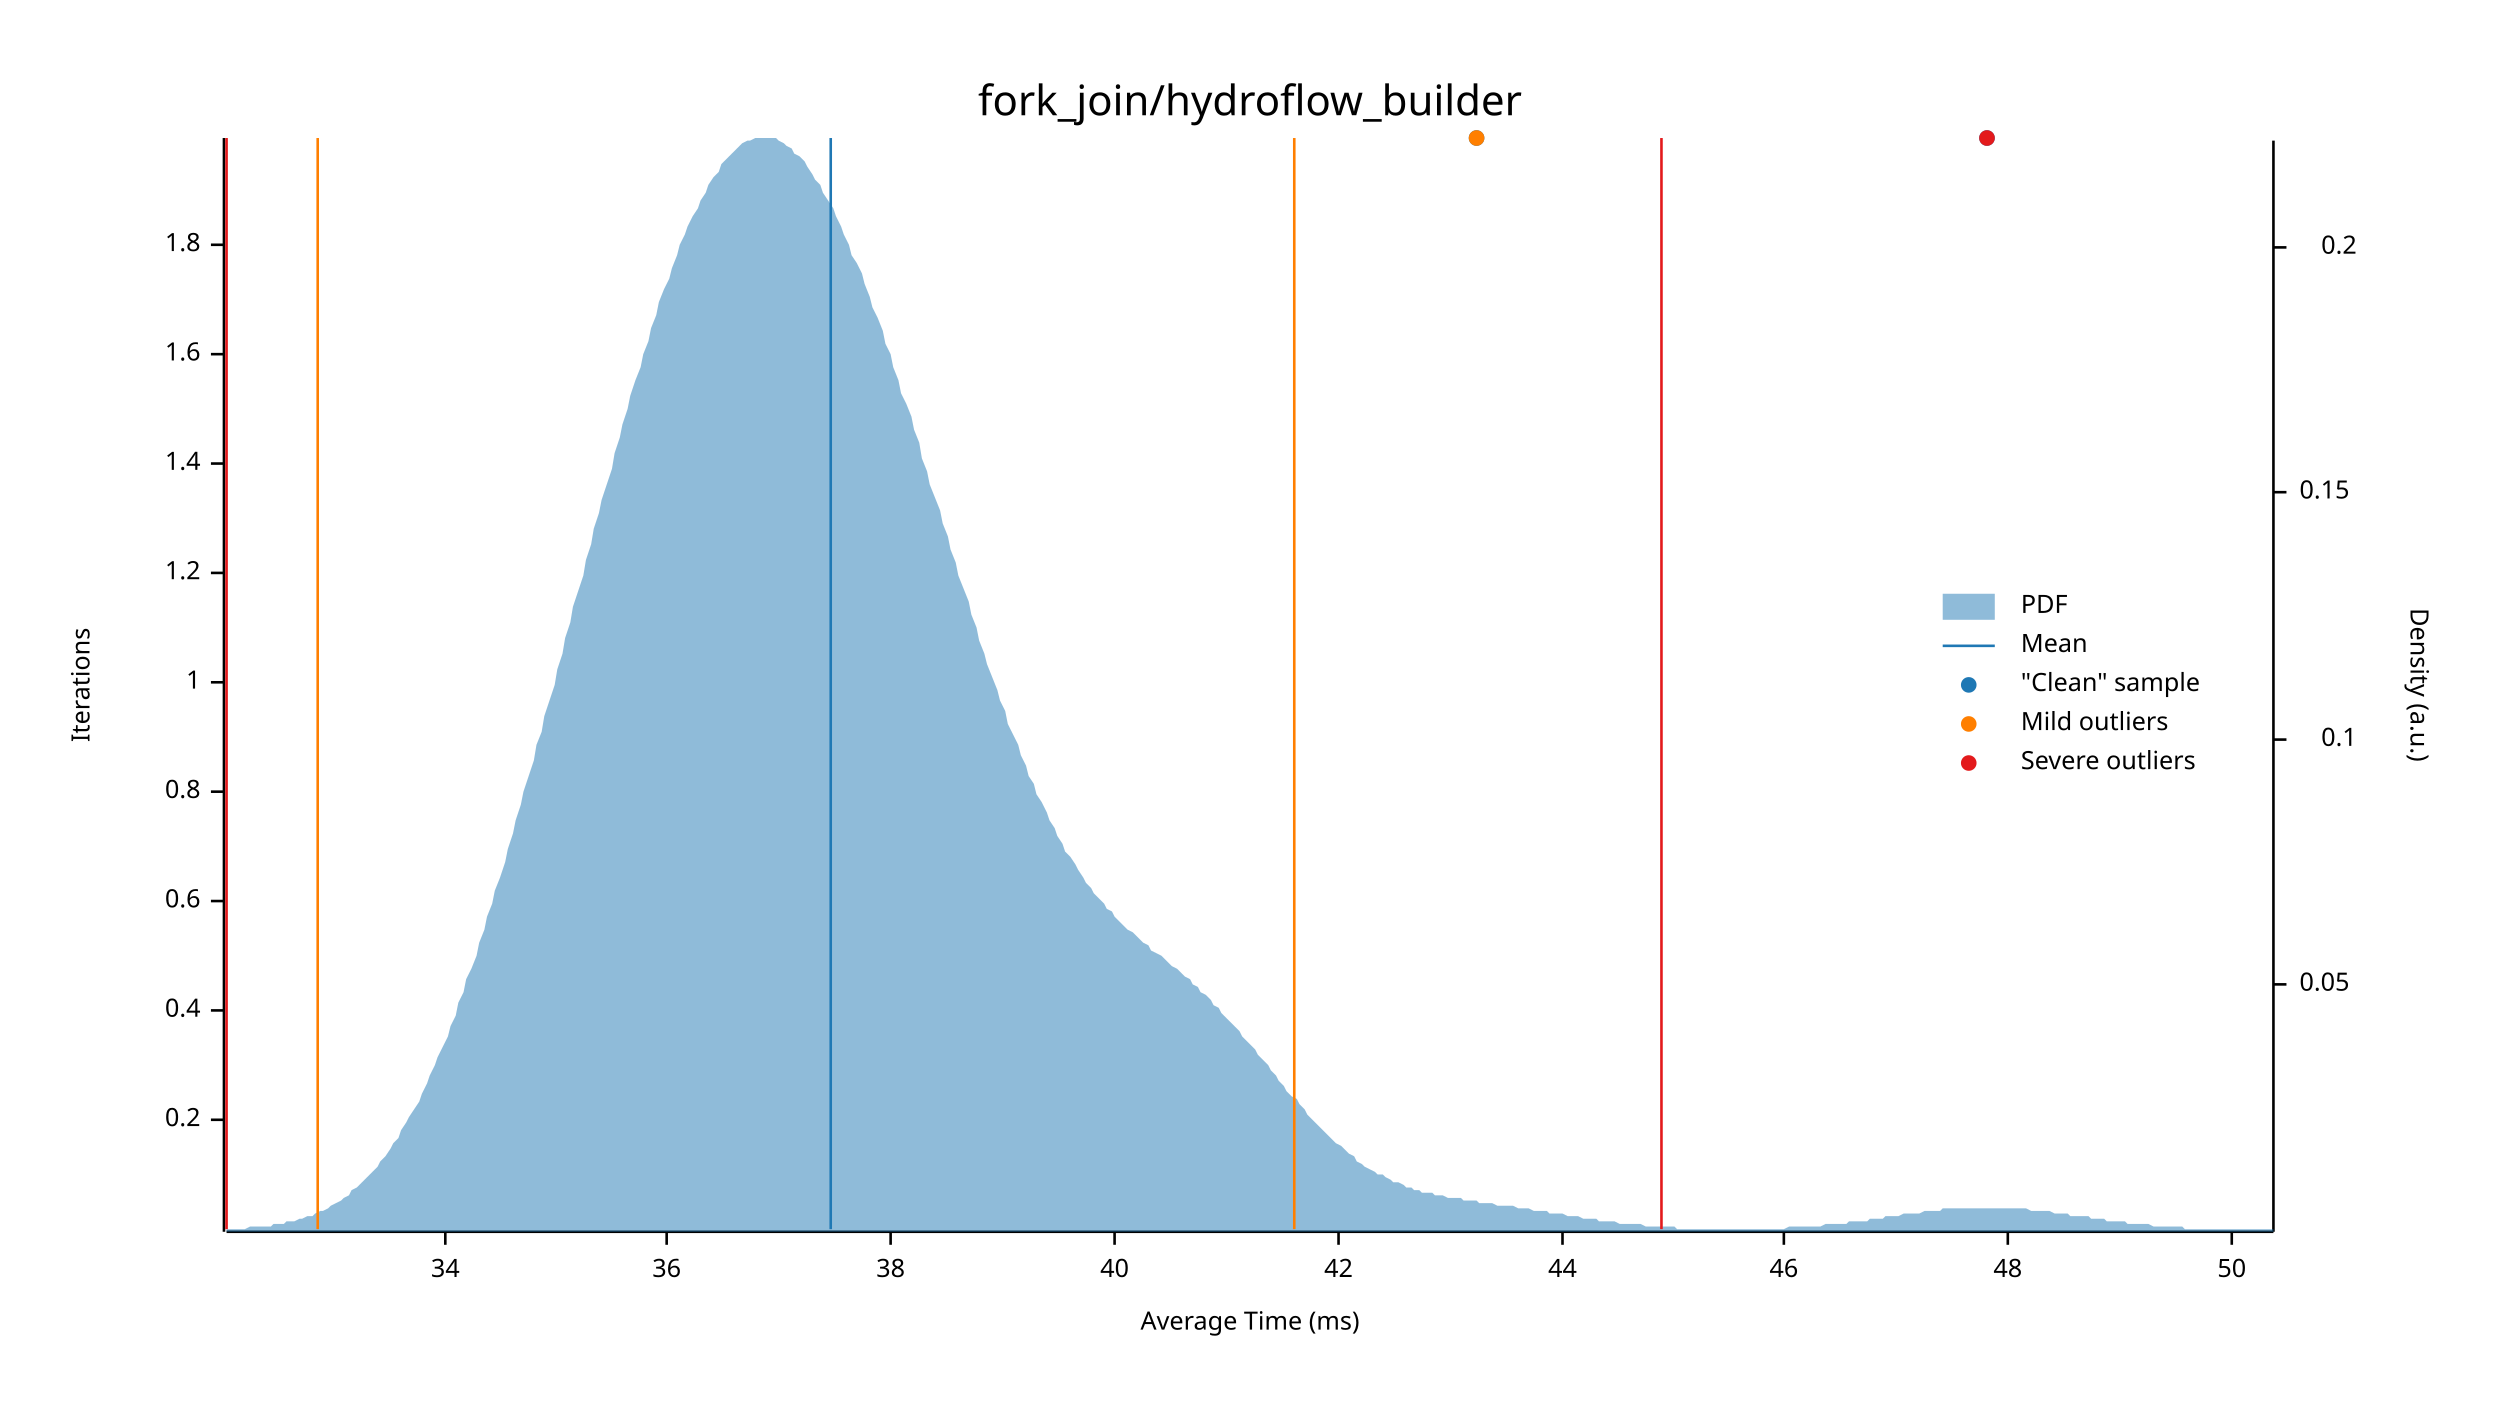
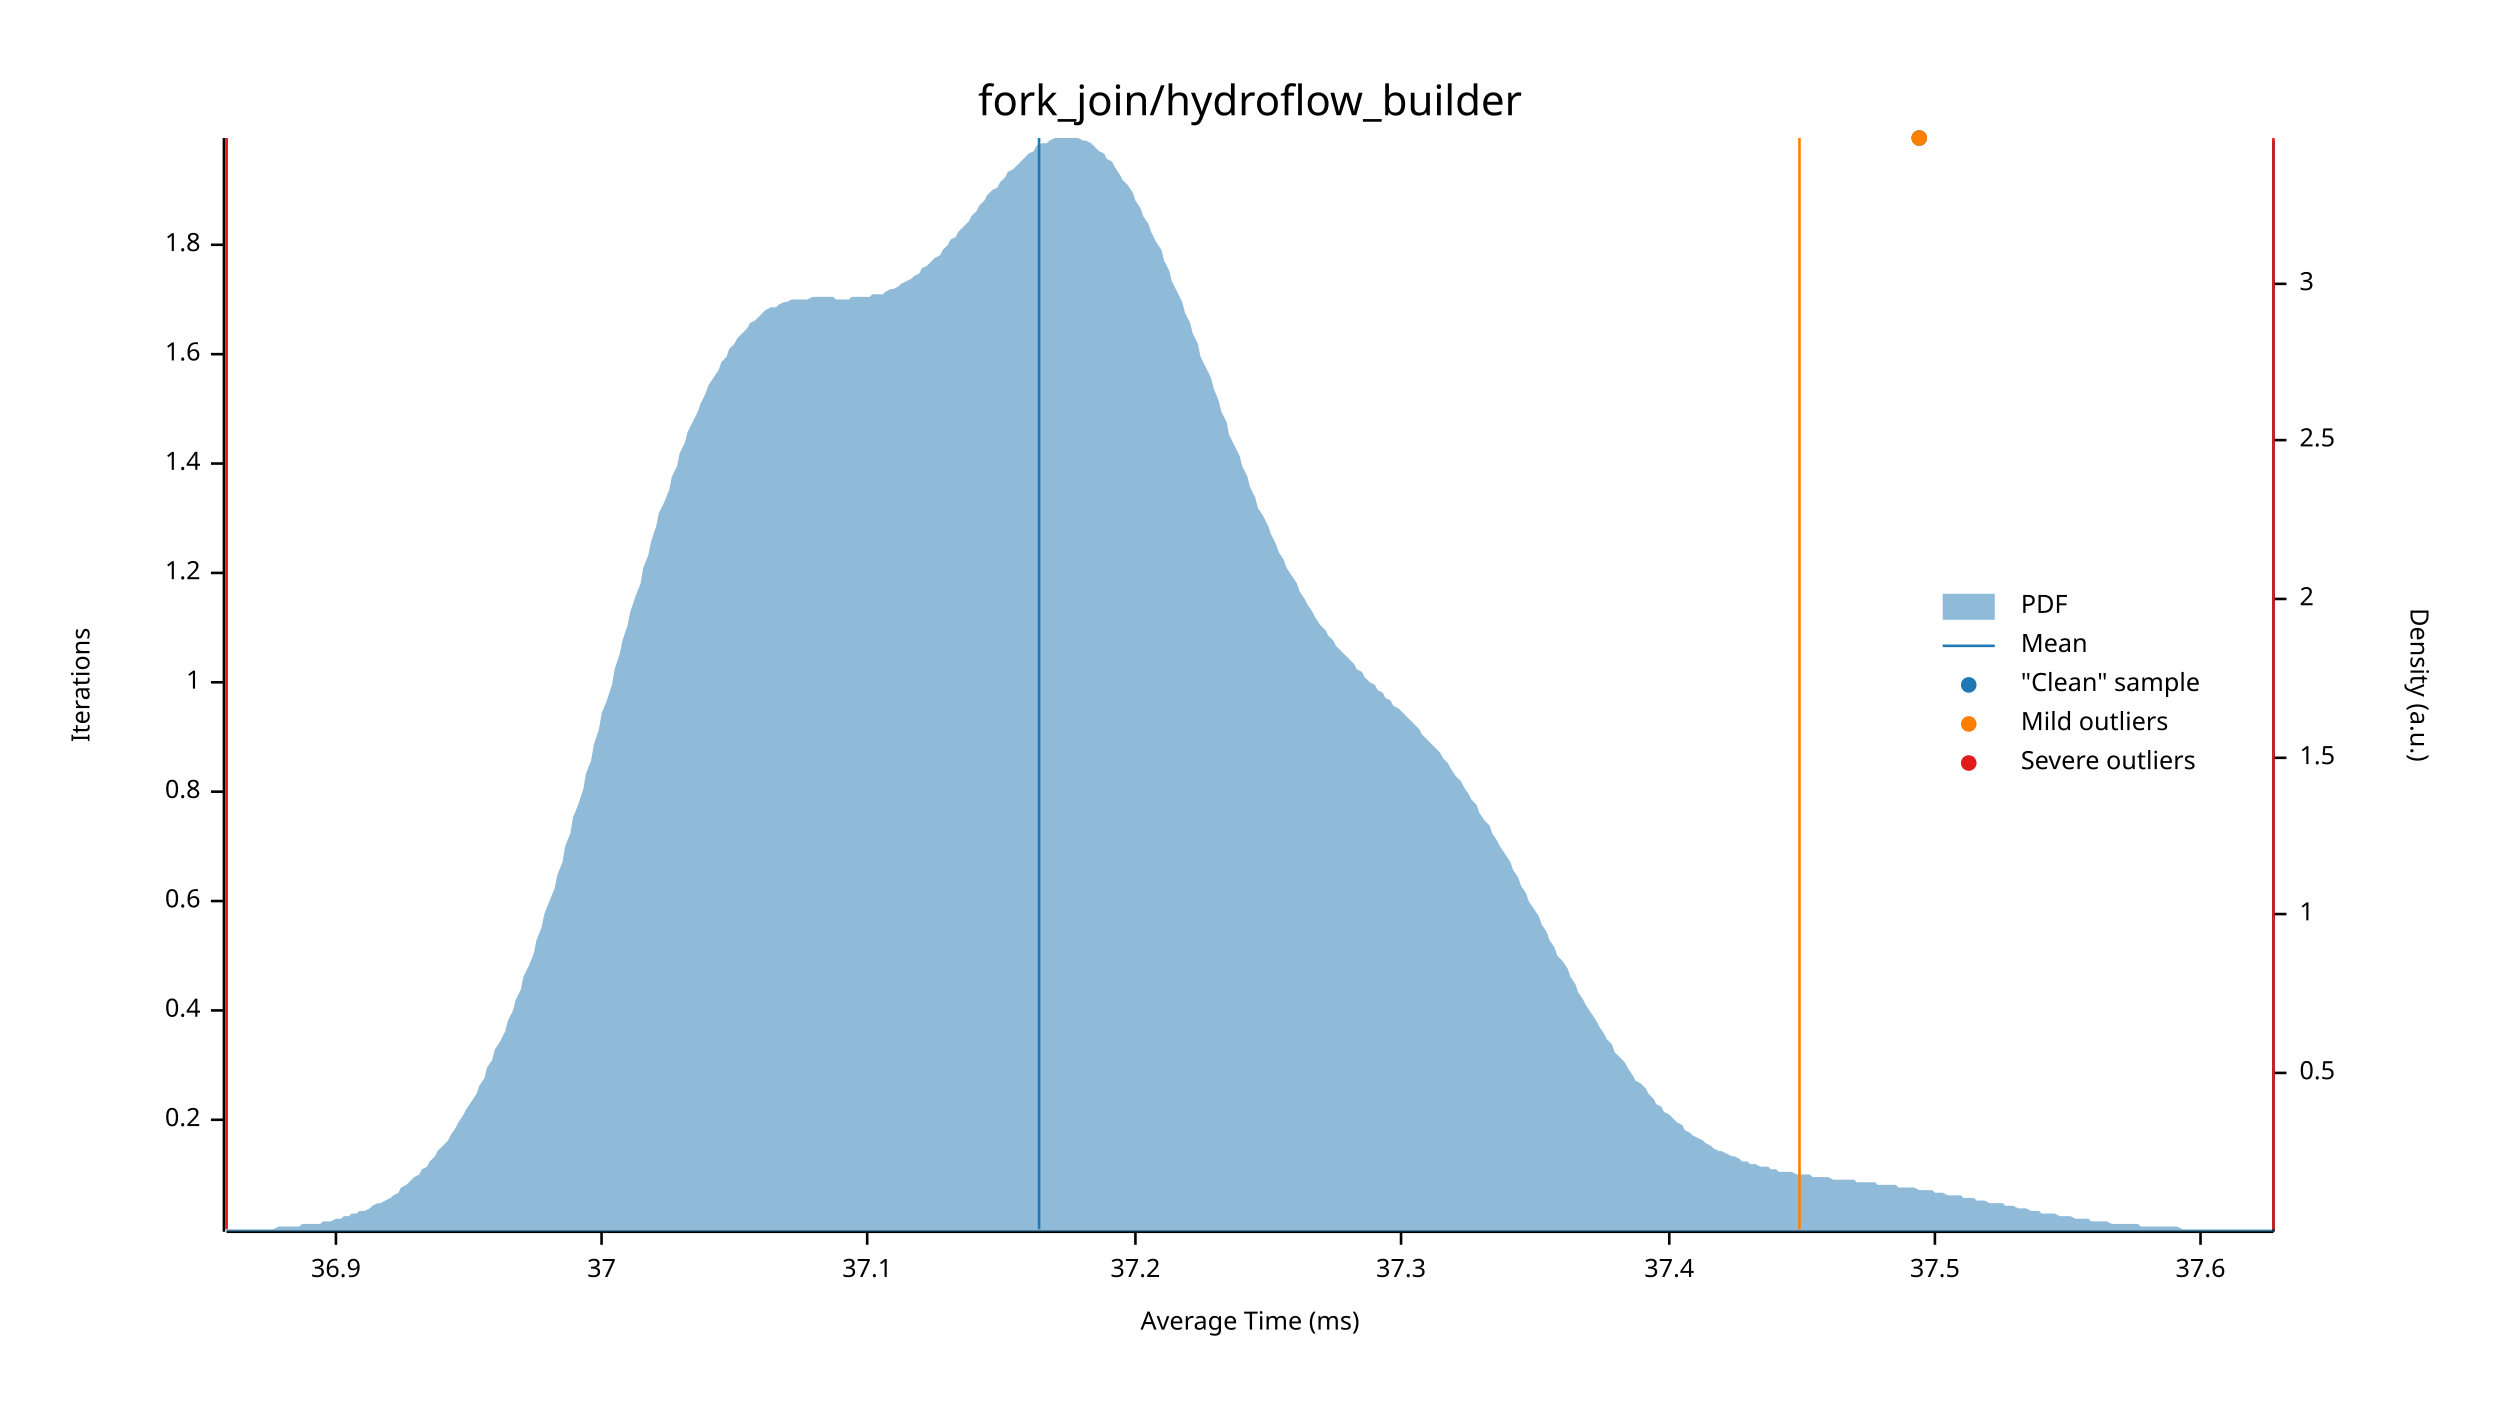
<svg xmlns="http://www.w3.org/2000/svg" width="960" height="540" viewBox="0 0 960 540">
  <text x="480" y="32" dy="0.76em" text-anchor="middle" font-family="sans-serif" font-size="16.129" opacity="1" fill="#000000">
fork_join/hydroflow_builder
</text>
  <text x="27" y="263" dy="0.76em" text-anchor="middle" font-family="sans-serif" font-size="9.677" opacity="1" fill="#000000" transform="rotate(270, 27, 263)">
Iterations
</text>
  <text x="480" y="513" dy="-0.5ex" text-anchor="middle" font-family="sans-serif" font-size="9.677" opacity="1" fill="#000000">
Average Time (ms)
</text>
  <polyline fill="none" opacity="1" stroke="#000000" stroke-width="1" points="86,53 86,473 " />
  <text x="77" y="430" dy="0.5ex" text-anchor="end" font-family="sans-serif" font-size="9.677" opacity="1" fill="#000000">
0.2
</text>
  <polyline fill="none" opacity="1" stroke="#000000" stroke-width="1" points="81,430 86,430 " />
  <text x="77" y="388" dy="0.5ex" text-anchor="end" font-family="sans-serif" font-size="9.677" opacity="1" fill="#000000">
0.4
</text>
  <polyline fill="none" opacity="1" stroke="#000000" stroke-width="1" points="81,388 86,388 " />
  <text x="77" y="346" dy="0.5ex" text-anchor="end" font-family="sans-serif" font-size="9.677" opacity="1" fill="#000000">
0.6
</text>
  <polyline fill="none" opacity="1" stroke="#000000" stroke-width="1" points="81,346 86,346 " />
  <text x="77" y="304" dy="0.5ex" text-anchor="end" font-family="sans-serif" font-size="9.677" opacity="1" fill="#000000">
0.8
</text>
  <polyline fill="none" opacity="1" stroke="#000000" stroke-width="1" points="81,304 86,304 " />
  <text x="77" y="262" dy="0.5ex" text-anchor="end" font-family="sans-serif" font-size="9.677" opacity="1" fill="#000000">
1
</text>
  <polyline fill="none" opacity="1" stroke="#000000" stroke-width="1" points="81,262 86,262 " />
  <text x="77" y="220" dy="0.5ex" text-anchor="end" font-family="sans-serif" font-size="9.677" opacity="1" fill="#000000">
1.2
</text>
  <polyline fill="none" opacity="1" stroke="#000000" stroke-width="1" points="81,220 86,220 " />
  <text x="77" y="178" dy="0.5ex" text-anchor="end" font-family="sans-serif" font-size="9.677" opacity="1" fill="#000000">
1.4
</text>
  <polyline fill="none" opacity="1" stroke="#000000" stroke-width="1" points="81,178 86,178 " />
  <text x="77" y="136" dy="0.5ex" text-anchor="end" font-family="sans-serif" font-size="9.677" opacity="1" fill="#000000">
1.6
</text>
  <polyline fill="none" opacity="1" stroke="#000000" stroke-width="1" points="81,136 86,136 " />
  <text x="77" y="94" dy="0.5ex" text-anchor="end" font-family="sans-serif" font-size="9.677" opacity="1" fill="#000000">
1.8
</text>
  <polyline fill="none" opacity="1" stroke="#000000" stroke-width="1" points="81,94 86,94 " />
  <polyline fill="none" opacity="1" stroke="#000000" stroke-width="1" points="87,473 873,473 " />
-   <text x="171" y="483" dy="0.76em" text-anchor="middle" font-family="sans-serif" font-size="9.677" opacity="1" fill="#000000">
- 34
+   <text x="129" y="483" dy="0.76em" text-anchor="middle" font-family="sans-serif" font-size="9.677" opacity="1" fill="#000000">
+ 36.9
</text>
-   <polyline fill="none" opacity="1" stroke="#000000" stroke-width="1" points="171,473 171,478 " />
-   <text x="256" y="483" dy="0.76em" text-anchor="middle" font-family="sans-serif" font-size="9.677" opacity="1" fill="#000000">
- 36
+   <polyline fill="none" opacity="1" stroke="#000000" stroke-width="1" points="129,473 129,478 " />
+   <text x="231" y="483" dy="0.76em" text-anchor="middle" font-family="sans-serif" font-size="9.677" opacity="1" fill="#000000">
+ 37
</text>
-   <polyline fill="none" opacity="1" stroke="#000000" stroke-width="1" points="256,473 256,478 " />
-   <text x="342" y="483" dy="0.76em" text-anchor="middle" font-family="sans-serif" font-size="9.677" opacity="1" fill="#000000">
- 38
+   <polyline fill="none" opacity="1" stroke="#000000" stroke-width="1" points="231,473 231,478 " />
+   <text x="333" y="483" dy="0.76em" text-anchor="middle" font-family="sans-serif" font-size="9.677" opacity="1" fill="#000000">
+ 37.1
</text>
-   <polyline fill="none" opacity="1" stroke="#000000" stroke-width="1" points="342,473 342,478 " />
-   <text x="428" y="483" dy="0.76em" text-anchor="middle" font-family="sans-serif" font-size="9.677" opacity="1" fill="#000000">
- 40
+   <polyline fill="none" opacity="1" stroke="#000000" stroke-width="1" points="333,473 333,478 " />
+   <text x="436" y="483" dy="0.76em" text-anchor="middle" font-family="sans-serif" font-size="9.677" opacity="1" fill="#000000">
+ 37.2
</text>
-   <polyline fill="none" opacity="1" stroke="#000000" stroke-width="1" points="428,473 428,478 " />
-   <text x="514" y="483" dy="0.76em" text-anchor="middle" font-family="sans-serif" font-size="9.677" opacity="1" fill="#000000">
- 42
+   <polyline fill="none" opacity="1" stroke="#000000" stroke-width="1" points="436,473 436,478 " />
+   <text x="538" y="483" dy="0.76em" text-anchor="middle" font-family="sans-serif" font-size="9.677" opacity="1" fill="#000000">
+ 37.3
</text>
-   <polyline fill="none" opacity="1" stroke="#000000" stroke-width="1" points="514,473 514,478 " />
-   <text x="600" y="483" dy="0.76em" text-anchor="middle" font-family="sans-serif" font-size="9.677" opacity="1" fill="#000000">
- 44
+   <polyline fill="none" opacity="1" stroke="#000000" stroke-width="1" points="538,473 538,478 " />
+   <text x="641" y="483" dy="0.76em" text-anchor="middle" font-family="sans-serif" font-size="9.677" opacity="1" fill="#000000">
+ 37.4
</text>
-   <polyline fill="none" opacity="1" stroke="#000000" stroke-width="1" points="600,473 600,478 " />
-   <text x="685" y="483" dy="0.76em" text-anchor="middle" font-family="sans-serif" font-size="9.677" opacity="1" fill="#000000">
- 46
+   <polyline fill="none" opacity="1" stroke="#000000" stroke-width="1" points="641,473 641,478 " />
+   <text x="743" y="483" dy="0.76em" text-anchor="middle" font-family="sans-serif" font-size="9.677" opacity="1" fill="#000000">
+ 37.5
</text>
-   <polyline fill="none" opacity="1" stroke="#000000" stroke-width="1" points="685,473 685,478 " />
-   <text x="771" y="483" dy="0.76em" text-anchor="middle" font-family="sans-serif" font-size="9.677" opacity="1" fill="#000000">
- 48
+   <polyline fill="none" opacity="1" stroke="#000000" stroke-width="1" points="743,473 743,478 " />
+   <text x="845" y="483" dy="0.76em" text-anchor="middle" font-family="sans-serif" font-size="9.677" opacity="1" fill="#000000">
+ 37.6
</text>
-   <polyline fill="none" opacity="1" stroke="#000000" stroke-width="1" points="771,473 771,478 " />
-   <text x="857" y="483" dy="0.76em" text-anchor="middle" font-family="sans-serif" font-size="9.677" opacity="1" fill="#000000">
- 50
- </text>
-   <polyline fill="none" opacity="1" stroke="#000000" stroke-width="1" points="857,473 857,478 " />
+   <polyline fill="none" opacity="1" stroke="#000000" stroke-width="1" points="845,473 845,478 " />
  <text x="933" y="263" dy="0.76em" text-anchor="middle" font-family="sans-serif" font-size="9.677" opacity="1" fill="#000000" transform="rotate(90, 933, 263)">
Density (a.u.)
</text>
  <polyline fill="none" opacity="1" stroke="#000000" stroke-width="1" points="873,54 873,473 " />
-   <text x="883" y="378" dy="0.5ex" text-anchor="start" font-family="sans-serif" font-size="9.677" opacity="1" fill="#000000">
- 0.05
+   <text x="883" y="412" dy="0.5ex" text-anchor="start" font-family="sans-serif" font-size="9.677" opacity="1" fill="#000000">
+ 0.5
</text>
-   <polyline fill="none" opacity="1" stroke="#000000" stroke-width="1" points="873,378 878,378 " />
-   <text x="905" y="284" dy="0.5ex" text-anchor="end" font-family="sans-serif" font-size="9.677" opacity="1" fill="#000000">
- 0.1
+   <polyline fill="none" opacity="1" stroke="#000000" stroke-width="1" points="873,412 878,412 " />
+   <text x="883" y="351" dy="0.5ex" text-anchor="start" font-family="sans-serif" font-size="9.677" opacity="1" fill="#000000">
+ 1
</text>
-   <polyline fill="none" opacity="1" stroke="#000000" stroke-width="1" points="873,284 878,284 " />
-   <text x="883" y="189" dy="0.5ex" text-anchor="start" font-family="sans-serif" font-size="9.677" opacity="1" fill="#000000">
- 0.15
+   <polyline fill="none" opacity="1" stroke="#000000" stroke-width="1" points="873,351 878,351 " />
+   <text x="883" y="291" dy="0.5ex" text-anchor="start" font-family="sans-serif" font-size="9.677" opacity="1" fill="#000000">
+ 1.5
</text>
-   <polyline fill="none" opacity="1" stroke="#000000" stroke-width="1" points="873,189 878,189 " />
-   <text x="905" y="95" dy="0.5ex" text-anchor="end" font-family="sans-serif" font-size="9.677" opacity="1" fill="#000000">
- 0.2
+   <polyline fill="none" opacity="1" stroke="#000000" stroke-width="1" points="873,291 878,291 " />
+   <text x="883" y="230" dy="0.5ex" text-anchor="start" font-family="sans-serif" font-size="9.677" opacity="1" fill="#000000">
+ 2
</text>
-   <polyline fill="none" opacity="1" stroke="#000000" stroke-width="1" points="873,95 878,95 " />
-   <polygon opacity="0.5" fill="#1F78B4" points="87,472 88,472 90,472 91,472 93,472 94,472 96,471 98,471 99,471 101,471 102,471 104,471 105,470 107,470 109,470 110,469 112,469 113,469 115,468 116,468 118,467 120,467 121,466 123,465 124,465 126,464 127,463 129,462 131,461 132,460 134,459 135,457 137,456 138,455 140,453 142,451 143,450 145,448 146,446 148,444 150,441 151,439 153,437 154,434 156,431 157,429 159,426 161,423 162,420 164,416 165,413 167,409 168,406 170,402 172,398 173,394 175,390 176,385 178,381 179,376 181,372 183,367 184,362 186,357 187,352 189,347 190,342 192,337 194,331 195,326 197,320 198,315 200,309 201,304 203,298 205,292 206,286 208,281 209,275 211,269 213,263 214,257 216,251 217,245 219,239 220,233 222,227 224,221 225,215 227,209 228,203 230,197 231,192 233,186 235,180 236,174 238,168 239,163 241,157 242,152 244,146 246,141 247,136 249,131 250,126 252,121 253,116 255,111 257,107 258,103 260,98 261,94 263,90 264,87 266,83 268,80 269,77 271,74 272,71 274,68 276,66 277,63 279,61 280,60 282,58 283,57 285,55 287,54 288,54 290,53 291,53 293,53 294,53 296,53 298,53 299,54 301,55 302,56 304,57 305,59 307,60 309,62 310,64 312,67 313,69 315,71 316,74 318,77 320,80 321,83 323,87 324,90 326,94 327,98 329,101 331,105 332,109 334,114 335,118 337,122 339,127 340,132 342,136 343,141 345,146 346,151 348,155 350,160 351,165 353,170 354,176 356,181 357,186 359,191 361,196 362,201 364,206 365,211 367,216 368,221 370,226 372,231 373,236 375,241 376,246 378,251 379,255 381,260 383,265 384,269 386,273 387,278 389,282 391,286 392,290 394,294 395,298 397,301 398,305 400,308 402,312 403,315 405,318 406,321 408,324 409,327 411,329 413,332 414,334 416,337 417,339 419,341 420,343 422,345 424,347 425,349 427,350 428,352 430,354 431,355 433,357 435,358 436,359 438,361 439,362 441,363 442,365 444,366 446,367 447,368 449,370 450,371 452,372 454,374 455,375 457,376 458,378 460,379 461,381 463,382 465,384 466,386 468,387 469,389 471,391 472,392 474,394 476,396 477,398 479,400 480,401 482,403 483,405 485,407 487,409 488,411 490,413 491,415 493,417 494,419 496,421 498,422 499,424 501,426 502,428 504,430 505,431 507,433 509,435 510,436 512,438 513,439 515,440 517,442 518,443 520,444 521,446 523,447 524,448 526,449 528,450 529,451 531,451 532,452 534,453 535,454 537,454 539,455 540,456 542,456 543,457 545,457 546,458 548,458 550,458 551,459 553,459 554,459 556,460 557,460 559,460 561,460 562,461 564,461 565,461 567,461 568,462 570,462 572,462 573,462 575,463 576,463 578,463 580,463 581,463 583,464 584,464 586,464 587,464 589,465 591,465 592,465 594,465 595,466 597,466 598,466 600,466 602,467 603,467 605,467 606,467 608,468 609,468 611,468 613,468 614,469 616,469 617,469 619,469 620,469 622,470 624,470 625,470 627,470 628,470 630,470 632,471 633,471 635,471 636,471 638,471 639,471 641,471 643,471 644,472 646,472 647,472 649,472 650,472 652,472 654,472 655,472 657,472 658,472 660,472 661,472 663,472 665,472 666,472 668,472 669,472 671,472 672,472 674,472 676,472 677,472 679,472 680,472 682,472 683,472 685,472 687,471 688,471 690,471 691,471 693,471 695,471 696,471 698,471 699,471 701,470 702,470 704,470 706,470 707,470 709,470 710,469 712,469 713,469 715,469 717,469 718,468 720,468 721,468 723,468 724,467 726,467 728,467 729,467 731,466 732,466 734,466 735,466 737,466 739,465 740,465 742,465 743,465 745,465 746,464 748,464 750,464 751,464 753,464 754,464 756,464 758,464 759,464 761,464 762,464 764,464 765,464 767,464 769,464 770,464 772,464 773,464 775,464 776,464 778,464 780,465 781,465 783,465 784,465 786,465 787,465 789,466 791,466 792,466 794,466 795,467 797,467 798,467 800,467 802,467 803,468 805,468 806,468 808,468 809,469 811,469 813,469 814,469 816,469 817,470 819,470 821,470 822,470 824,470 825,470 827,471 828,471 830,471 832,471 833,471 835,471 836,471 838,471 839,472 841,472 843,472 844,472 846,472 847,472 849,472 850,472 852,472 854,472 855,472 857,472 858,472 860,472 861,472 863,472 865,472 866,472 868,472 869,472 871,472 873,472 873,473 87,473 " />
-   <polyline fill="none" opacity="1" stroke="#1F78B4" stroke-width="1" points="319,472 319,53 " />
-   <polyline fill="none" opacity="1" stroke="#FF7F00" stroke-width="1" points="122,472 122,53 " />
-   <polyline fill="none" opacity="1" stroke="#FF7F00" stroke-width="1" points="497,472 497,53 " />
+   <polyline fill="none" opacity="1" stroke="#000000" stroke-width="1" points="873,230 878,230 " />
+   <text x="883" y="169" dy="0.5ex" text-anchor="start" font-family="sans-serif" font-size="9.677" opacity="1" fill="#000000">
+ 2.5
+ </text>
+   <polyline fill="none" opacity="1" stroke="#000000" stroke-width="1" points="873,169 878,169 " />
+   <text x="883" y="109" dy="0.5ex" text-anchor="start" font-family="sans-serif" font-size="9.677" opacity="1" fill="#000000">
+ 3
+ </text>
+   <polyline fill="none" opacity="1" stroke="#000000" stroke-width="1" points="873,109 878,109 " />
+   <polygon opacity="0.5" fill="#1F78B4" points="87,472 88,472 90,472 91,472 93,472 94,472 96,472 98,472 99,472 101,472 102,472 104,472 105,472 107,471 109,471 110,471 112,471 113,471 115,471 116,470 118,470 120,470 121,470 123,470 124,469 126,469 127,469 129,468 131,468 132,467 134,467 135,466 137,466 138,465 140,465 142,464 143,463 145,462 146,462 148,461 150,460 151,459 153,458 154,456 156,455 157,454 159,452 161,451 162,449 164,448 165,446 167,444 168,442 170,440 172,438 173,436 175,433 176,431 178,428 179,426 181,423 183,420 184,417 186,414 187,410 189,407 190,403 192,400 194,396 195,392 197,388 198,384 200,380 201,375 203,371 205,366 206,361 208,356 209,351 211,346 213,341 214,336 216,331 217,325 219,320 220,314 222,309 224,303 225,297 227,292 228,286 230,280 231,274 233,269 235,263 236,257 238,251 239,246 241,240 242,235 244,229 246,224 247,218 249,213 250,208 252,202 253,197 255,193 257,188 258,183 260,179 261,174 263,170 264,166 266,162 268,158 269,155 271,151 272,148 274,145 276,142 277,139 279,137 280,134 282,132 283,130 285,128 287,126 288,124 290,123 291,122 293,120 294,119 296,118 298,118 299,117 301,116 302,116 304,115 305,115 307,115 309,115 310,115 312,114 313,114 315,114 316,114 318,114 320,114 321,115 323,115 324,115 326,115 327,114 329,114 331,114 332,114 334,114 335,113 337,113 339,113 340,112 342,111 343,111 345,110 346,109 348,108 350,107 351,106 353,105 354,103 356,102 357,101 359,99 361,98 362,96 364,94 365,92 367,91 368,89 370,87 372,85 373,83 375,81 376,79 378,77 379,75 381,73 383,72 384,70 386,68 387,66 389,65 391,63 392,62 394,60 395,59 397,58 398,56 400,55 402,55 403,54 405,53 406,53 408,53 409,53 411,53 413,53 414,53 416,54 417,54 419,55 420,56 422,58 424,59 425,61 427,62 428,64 430,67 431,69 433,71 435,74 436,77 438,80 439,83 441,86 442,89 444,93 446,96 447,100 449,104 450,108 452,112 454,116 455,120 457,124 458,128 460,132 461,137 463,141 465,145 466,149 468,154 469,158 471,162 472,167 474,171 476,175 477,179 479,183 480,187 482,191 483,195 485,198 487,202 488,205 490,209 491,212 493,215 494,218 496,221 498,224 499,227 501,230 502,232 504,235 505,237 507,240 509,242 510,244 512,246 513,248 515,250 517,252 518,253 520,255 521,257 523,258 524,260 526,262 528,263 529,265 531,266 532,268 534,269 535,271 537,272 539,274 540,275 542,277 543,278 545,280 546,282 548,284 550,286 551,287 553,289 554,291 556,293 557,295 559,298 561,300 562,302 564,305 565,307 567,309 568,312 570,315 572,317 573,320 575,323 576,325 578,328 580,331 581,334 583,337 584,340 586,343 587,346 589,349 591,352 592,355 594,358 595,361 597,364 598,367 600,369 602,372 603,375 605,378 606,381 608,384 609,386 611,389 613,392 614,394 616,397 617,399 619,401 620,404 622,406 624,408 625,410 627,413 628,415 630,416 632,418 633,420 635,422 636,424 638,425 639,427 641,428 643,430 644,431 646,432 647,434 649,435 650,436 652,437 654,438 655,439 657,440 658,441 660,442 661,442 663,443 665,444 666,444 668,445 669,446 671,446 672,447 674,447 676,448 677,448 679,448 680,449 682,449 683,450 685,450 687,450 688,450 690,451 691,451 693,451 695,451 696,452 698,452 699,452 701,452 702,452 704,453 706,453 707,453 709,453 710,453 712,453 713,454 715,454 717,454 718,454 720,454 721,455 723,455 724,455 726,455 728,455 729,456 731,456 732,456 734,456 735,456 737,457 739,457 740,457 742,457 743,458 745,458 746,458 748,459 750,459 751,459 753,459 754,460 756,460 758,460 759,461 761,461 762,461 764,462 765,462 767,462 769,462 770,463 772,463 773,463 775,464 776,464 778,464 780,465 781,465 783,465 784,466 786,466 787,466 789,466 791,467 792,467 794,467 795,467 797,468 798,468 800,468 802,468 803,469 805,469 806,469 808,469 809,469 811,470 813,470 814,470 816,470 817,470 819,470 821,470 822,471 824,471 825,471 827,471 828,471 830,471 832,471 833,471 835,471 836,471 838,472 839,472 841,472 843,472 844,472 846,472 847,472 849,472 850,472 852,472 854,472 855,472 857,472 858,472 860,472 861,472 863,472 865,472 866,472 868,472 869,472 871,472 873,472 873,473 87,473 " />
+   <polyline fill="none" opacity="1" stroke="#1F78B4" stroke-width="1" points="399,472 399,53 " />
+   <polyline fill="none" opacity="1" stroke="#FF7F00" stroke-width="1" points="87,472 87,53 " />
+   <polyline fill="none" opacity="1" stroke="#FF7F00" stroke-width="1" points="691,472 691,53 " />
  <polyline fill="none" opacity="1" stroke="#E31A1C" stroke-width="1" points="87,472 87,53 " />
-   <polyline fill="none" opacity="1" stroke="#E31A1C" stroke-width="1" points="638,472 638,53 " />
-   <circle cx="567" cy="53" r="3" opacity="1" fill="#1F78B4" stroke="none" stroke-width="1" />
-   <circle cx="763" cy="53" r="3" opacity="1" fill="#1F78B4" stroke="none" stroke-width="1" />
-   <circle cx="567" cy="53" r="3" opacity="1" fill="#FF7F00" stroke="none" stroke-width="1" />
-   <circle cx="763" cy="53" r="3" opacity="1" fill="#E31A1C" stroke="none" stroke-width="1" />
+   <polyline fill="none" opacity="1" stroke="#E31A1C" stroke-width="1" points="873,472 873,53 " />
+   <circle cx="737" cy="53" r="3" opacity="1" fill="#1F78B4" stroke="none" stroke-width="1" />
+   <circle cx="737" cy="53" r="3" opacity="1" fill="#FF7F00" stroke="none" stroke-width="1" />
  <text x="776" y="228" dy="0.76em" text-anchor="start" font-family="sans-serif" font-size="9.677" opacity="1" fill="#000000">
PDF
</text>
  <text x="776" y="243" dy="0.76em" text-anchor="start" font-family="sans-serif" font-size="9.677" opacity="1" fill="#000000">
Mean
</text>
  <text x="776" y="258" dy="0.76em" text-anchor="start" font-family="sans-serif" font-size="9.677" opacity="1" fill="#000000">
"Clean" sample
</text>
  <text x="776" y="273" dy="0.76em" text-anchor="start" font-family="sans-serif" font-size="9.677" opacity="1" fill="#000000">
Mild outliers
</text>
  <text x="776" y="288" dy="0.76em" text-anchor="start" font-family="sans-serif" font-size="9.677" opacity="1" fill="#000000">
Severe outliers
</text>
  <rect x="746" y="228" width="20" height="10" opacity="0.5" fill="#1F78B4" stroke="none" />
  <polyline fill="none" opacity="1" stroke="#1F78B4" stroke-width="1" points="746,248 766,248 " />
  <circle cx="756" cy="263" r="3" opacity="1" fill="#1F78B4" stroke="none" stroke-width="1" />
  <circle cx="756" cy="278" r="3" opacity="1" fill="#FF7F00" stroke="none" stroke-width="1" />
  <circle cx="756" cy="293" r="3" opacity="1" fill="#E31A1C" stroke="none" stroke-width="1" />
</svg>
